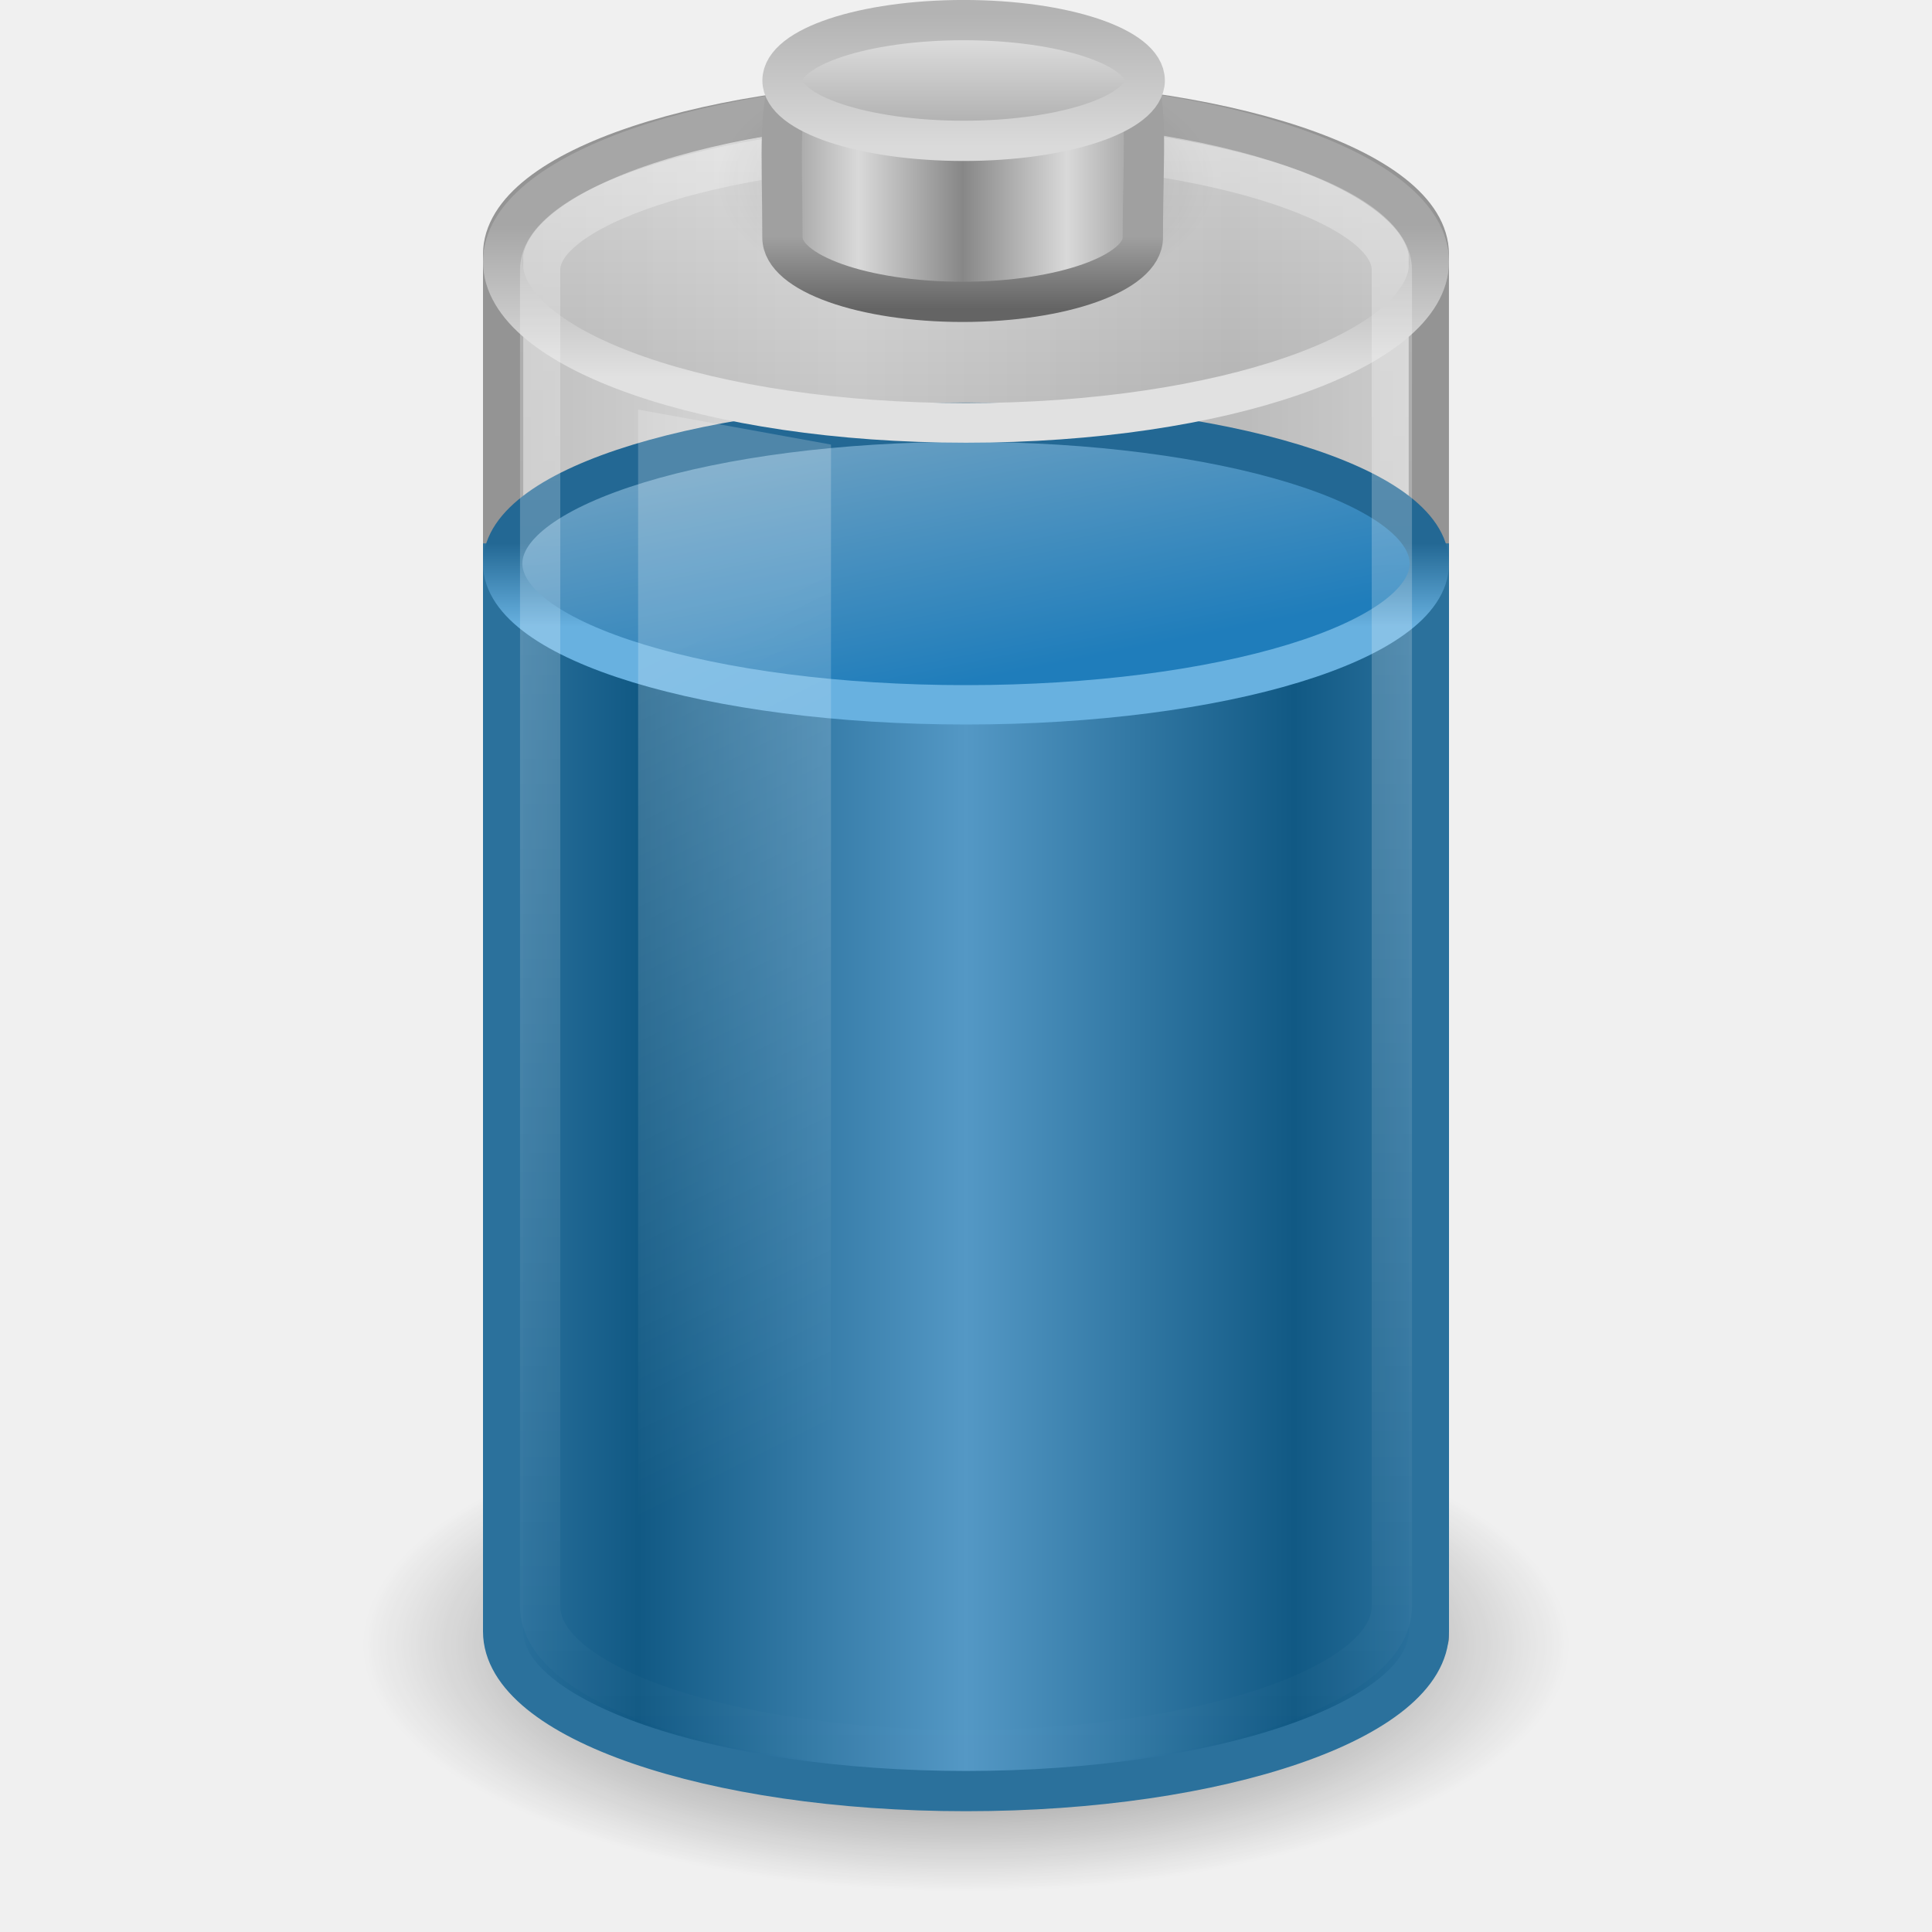
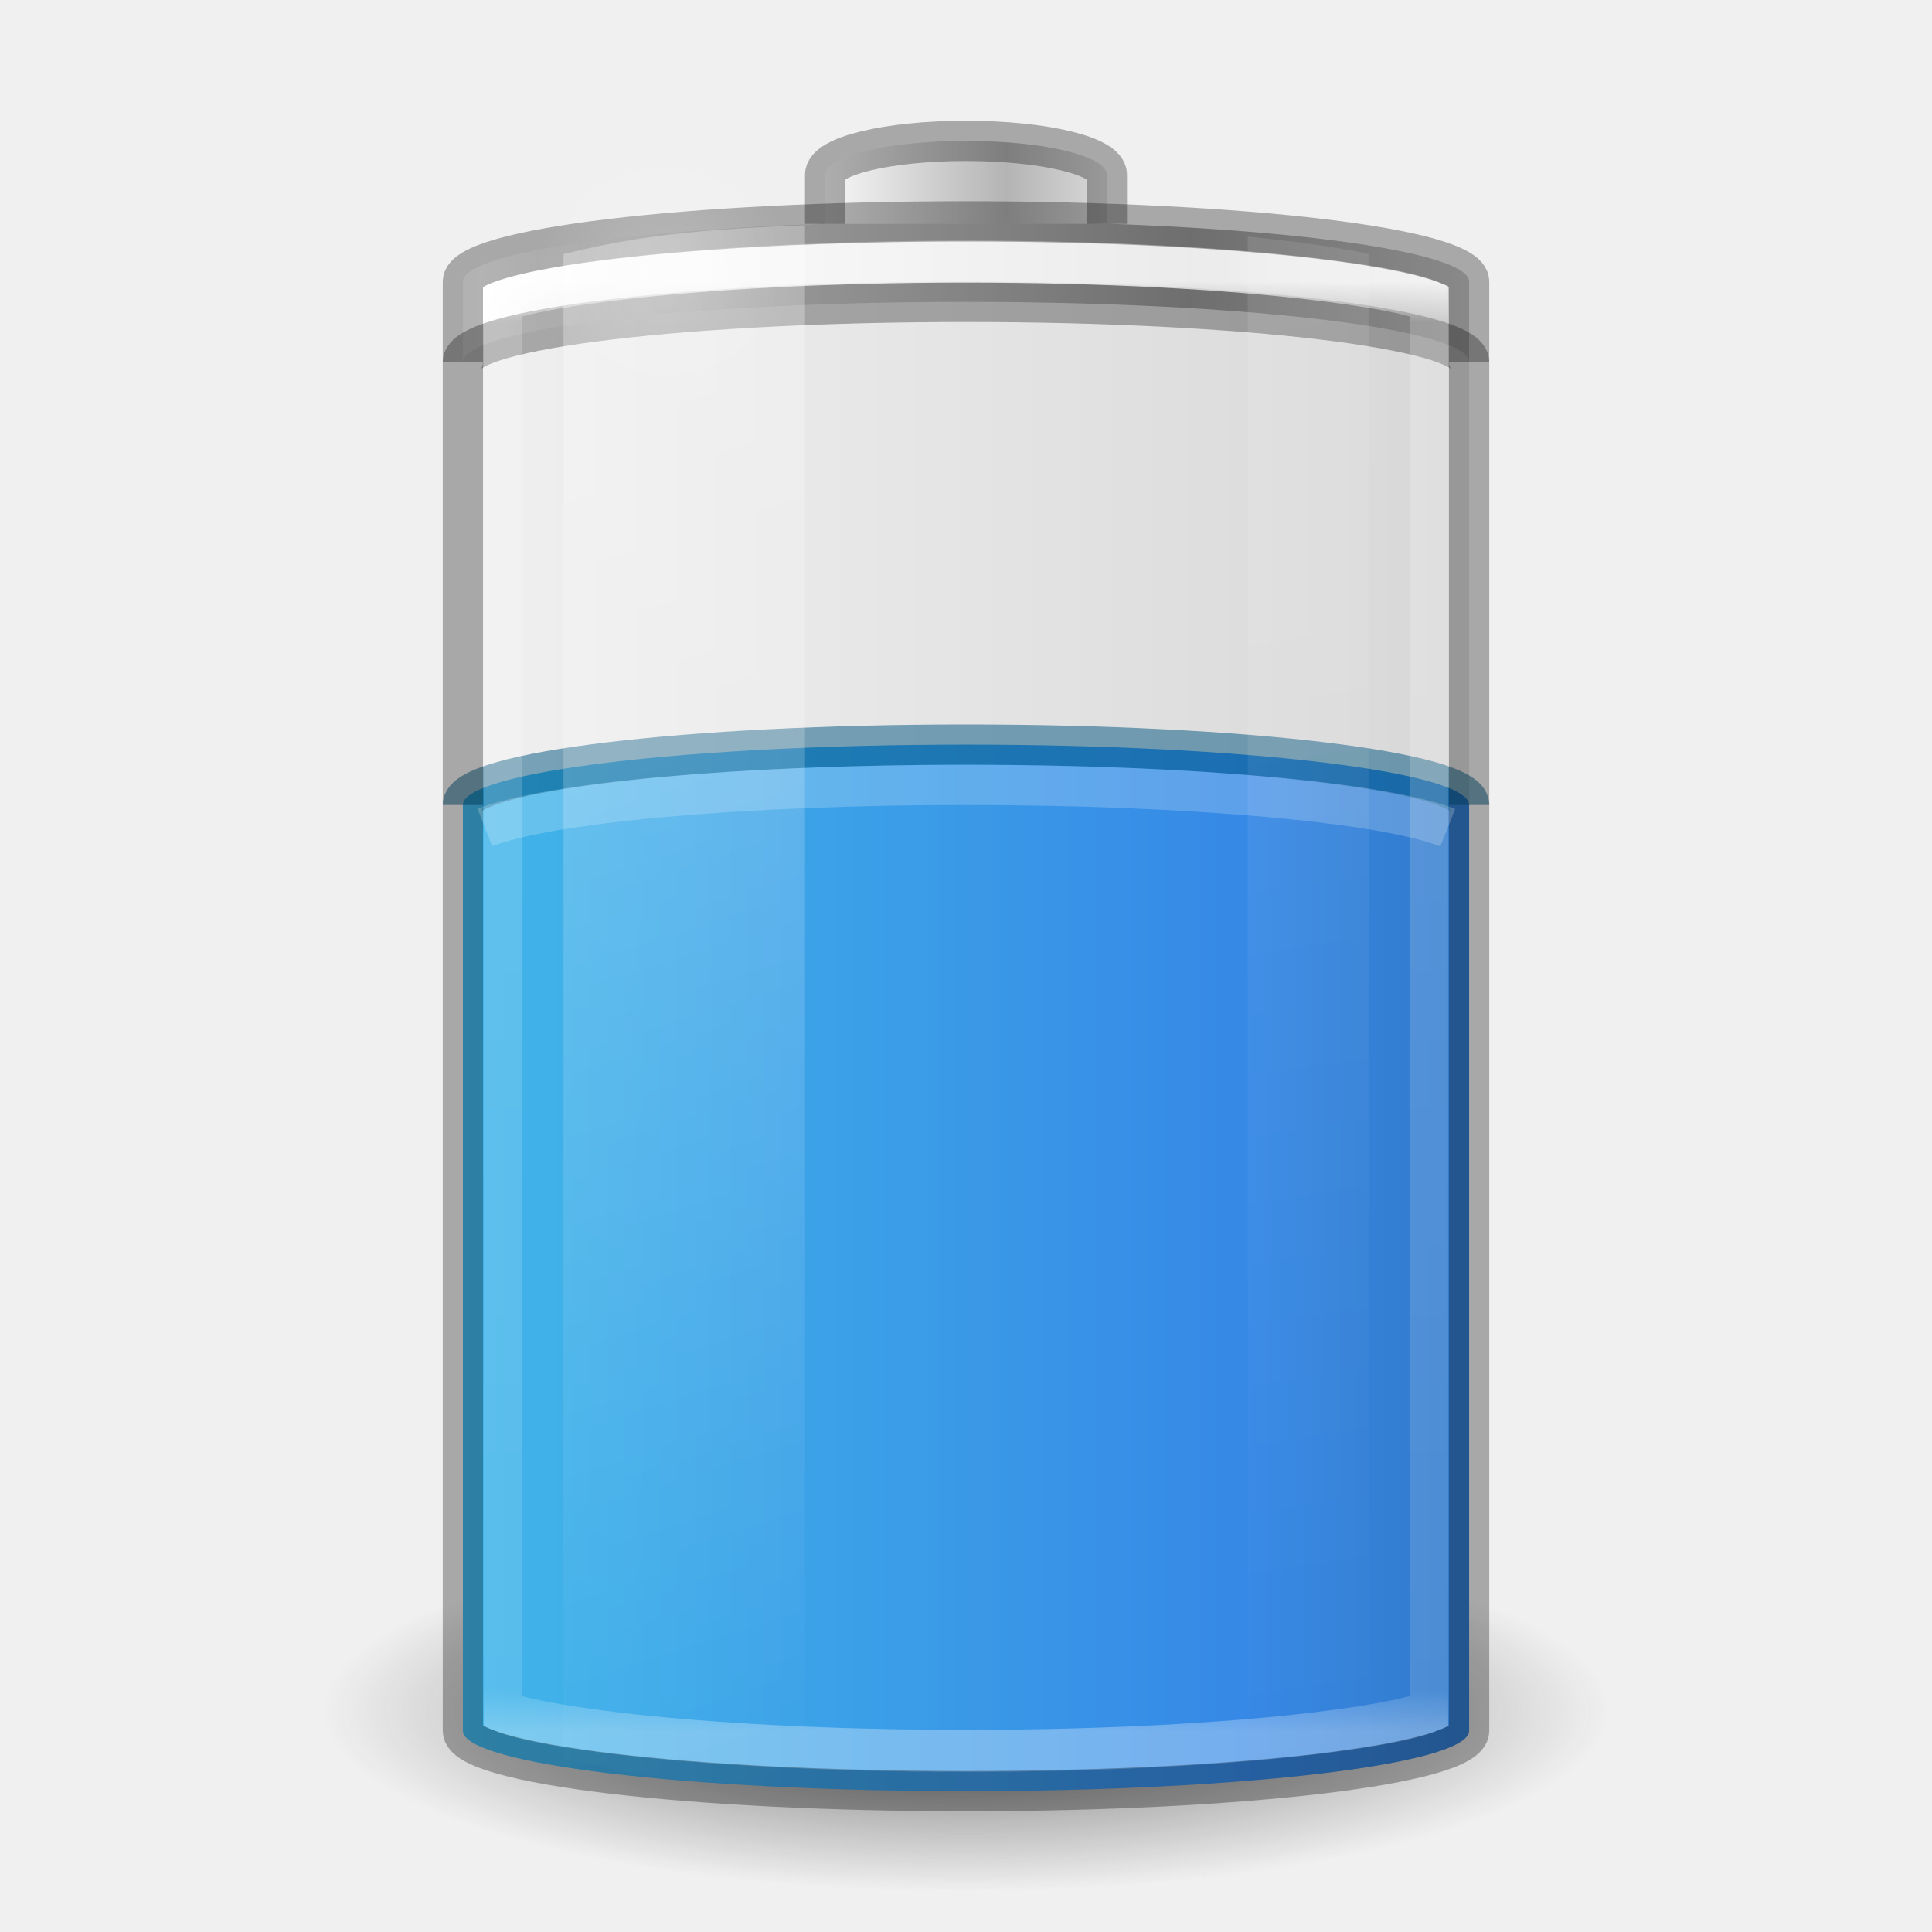
- <svg xmlns="http://www.w3.org/2000/svg" xmlns:xlink="http://www.w3.org/1999/xlink" version="1.0" width="48" height="48" id="svg6972">
-   <defs id="defs6974">
-     <linearGradient x1="12.25" y1="20.231" x2="17.125" y2="34.174" id="linearGradient2461" xlink:href="#linearGradient3254-3-182" gradientUnits="userSpaceOnUse" gradientTransform="matrix(0.9583175,0,0,1.365896,3.39613,-10.8094)" />
-     <linearGradient id="linearGradient3280-373">
-       <stop id="stop4633" style="stop-color:#000000;stop-opacity:1" offset="0" />
-       <stop id="stop4635" style="stop-color:#000000;stop-opacity:0" offset="1" />
+ <svg xmlns="http://www.w3.org/2000/svg" xmlns:xlink="http://www.w3.org/1999/xlink" version="1.0" width="48" height="48" id="svg2485">
+   <defs id="defs2487">
+     <linearGradient id="linearGradient5126">
+       <stop id="stop5128" style="stop-color:#ffffff;stop-opacity:1" offset="0" />
+       <stop id="stop5130" style="stop-color:#ffffff;stop-opacity:0" offset="1" />
    </linearGradient>
-     <linearGradient id="linearGradient4151-767-958">
-       <stop id="stop4470" style="stop-color:#979797;stop-opacity:1" offset="0" />
-       <stop id="stop4472" style="stop-color:#d5d5d5;stop-opacity:1" offset="1" />
+     <linearGradient id="linearGradient5118">
+       <stop id="stop5120" style="stop-color:#9d9d9d;stop-opacity:1" offset="0" />
+       <stop id="stop5122" style="stop-color:#ffffff;stop-opacity:1" offset="1" />
    </linearGradient>
-     <linearGradient id="linearGradient3355-273">
-       <stop id="stop4657" style="stop-color:#e1e1e1;stop-opacity:1" offset="0" />
-       <stop id="stop4659" style="stop-color:#a6a6a6;stop-opacity:1" offset="1" />
+     <linearGradient id="linearGradient4762">
+       <stop id="stop4764" style="stop-color:#ffffff;stop-opacity:1" offset="0" />
+       <stop id="stop4766" style="stop-color:#ffffff;stop-opacity:0.235" offset="0.028" />
+       <stop id="stop4768" style="stop-color:#ffffff;stop-opacity:0.157" offset="0.972" />
+       <stop id="stop4770" style="stop-color:#ffffff;stop-opacity:0.392" offset="1" />
    </linearGradient>
-     <linearGradient id="linearGradient3844-342">
-       <stop id="stop4651" style="stop-color:#a6a6a6;stop-opacity:0.49" offset="0" />
-       <stop id="stop4653" style="stop-color:#e8e8e8;stop-opacity:0.49" offset="1" />
+     <linearGradient id="linearGradient2867-449-88-871-390-598-476-591-434-148-57-177-3-8-1">
+       <stop id="stop3750-8-9-7" style="stop-color:#90dbec;stop-opacity:1" offset="0" />
+       <stop id="stop3752-3-2-4" style="stop-color:#42baea;stop-opacity:1" offset="0.262" />
+       <stop id="stop3754-7-2-4" style="stop-color:#3689e6;stop-opacity:1" offset="0.705" />
+       <stop id="stop3756-9-3-7" style="stop-color:#2b63a0;stop-opacity:1" offset="1" />
    </linearGradient>
-     <linearGradient id="linearGradient3254-8-457">
-       <stop id="stop4669" style="stop-color:#ffffff;stop-opacity:1" offset="0" />
-       <stop id="stop4671" style="stop-color:#ffffff;stop-opacity:0" offset="1" />
+     <linearGradient x1="-5.001" y1="35" x2="46.68" y2="35" id="linearGradient4393" xlink:href="#linearGradient2867-449-88-871-390-598-476-591-434-148-57-177-3-8-1" gradientUnits="userSpaceOnUse" gradientTransform="matrix(0.9259259,0,0,1.368421,1.777778,-16.39474)" />
+     <linearGradient id="linearGradient3254-3-182-8-5">
+       <stop id="stop4663-8-7" style="stop-color:#ffffff;stop-opacity:1" offset="0" />
+       <stop id="stop4665-7-6" style="stop-color:#ffffff;stop-opacity:0" offset="1" />
    </linearGradient>
-     <linearGradient id="linearGradient2509-6-3-746">
-       <stop id="stop4699" style="stop-color:#b3b3b3;stop-opacity:1" offset="0" />
-       <stop id="stop4701" style="stop-color:#dadada;stop-opacity:1" offset="1" />
+     <linearGradient x1="30" y1="7" x2="30" y2="43" id="linearGradient4760" xlink:href="#linearGradient4762" gradientUnits="userSpaceOnUse" />
+     <linearGradient x1="-20.447" y1="-93.092" x2="-48.479" y2="-93.092" id="linearGradient3457-7-6" xlink:href="#linearGradient2793-2-0-669-94-2" gradientUnits="userSpaceOnUse" gradientTransform="matrix(0.1783638,0,0,0.1558618,28.64696,19.50942)" spreadMethod="reflect" />
+     <linearGradient id="linearGradient2793-2-0-669-94-2">
+       <stop id="stop4681-3-1" style="stop-color:#b4b4b4;stop-opacity:1" offset="0" />
+       <stop id="stop4683-67-4" style="stop-color:#ffffff;stop-opacity:1" offset="1" />
    </linearGradient>
-     <linearGradient x1="109.956" y1="-24.911" x2="109.956" y2="-2.376" id="linearGradient3463" xlink:href="#linearGradient2509-6-3-746" gradientUnits="userSpaceOnUse" gradientTransform="matrix(0.1792665,0,0,0.1462979,5.307569,3.977697)" />
-     <linearGradient id="linearGradient3844-9-5-84">
-       <stop id="stop4693" style="stop-color:#a6a6a6;stop-opacity:1" offset="0" />
-       <stop id="stop4695" style="stop-color:#e8e8e8;stop-opacity:1" offset="1" />
+     <linearGradient x1="-17.121" y1="-93.092" x2="-45.762" y2="-93.092" id="linearGradient5066-8" xlink:href="#linearGradient5118" gradientUnits="userSpaceOnUse" gradientTransform="matrix(0.6142531,0,0,0.1558618,40.07214,19.73249)" spreadMethod="reflect" />
+     <radialGradient cx="16.5" cy="7.5" r="3.5" fx="16.5" fy="7.5" id="radialGradient5132" xlink:href="#linearGradient5126" gradientUnits="userSpaceOnUse" gradientTransform="matrix(1,0,0,0.4285714,0,4.285714)" />
+     <linearGradient id="linearGradient3820-7-2-1-2-6">
+       <stop id="stop3822-2-6-3-3-7" style="stop-color:#3d3d3d;stop-opacity:1" offset="0" />
+       <stop id="stop3864-8-7-7-9-1" style="stop-color:#686868;stop-opacity:0.498" offset="0.5" />
+       <stop id="stop3824-1-2-5-0-3" style="stop-color:#686868;stop-opacity:0" offset="1" />
    </linearGradient>
-     <linearGradient x1="102.308" y1="-2.393" x2="102.308" y2="-24.582" id="linearGradient3461" xlink:href="#linearGradient3844-9-5-84" gradientUnits="userSpaceOnUse" gradientTransform="matrix(0.1792665,0,0,0.1462979,5.307569,3.977697)" spreadMethod="reflect" />
-     <linearGradient id="linearGradient3858-1-3-594">
-       <stop id="stop4687" style="stop-color:#a0a0a0;stop-opacity:1" offset="0" />
-       <stop id="stop4689" style="stop-color:#646464;stop-opacity:1" offset="1" />
+     <radialGradient cx="99.157" cy="186.171" r="62.769" fx="99.157" fy="186.171" id="radialGradient5362" xlink:href="#linearGradient3820-7-2-1-2-6" gradientUnits="userSpaceOnUse" gradientTransform="matrix(0.2549024,0,0,0.07169133,-1.275361,29.15319)" />
+     <linearGradient x1="13.682" y1="17.458" x2="17.773" y2="35.717" id="linearGradient5508" xlink:href="#linearGradient3254-3-182-8-5" gradientUnits="userSpaceOnUse" gradientTransform="matrix(1.466666,0,0,2.081161,-6.066655,-30.33387)" />
+     <linearGradient x1="25.273" y1="17.458" x2="27.318" y2="35.717" id="linearGradient5510" xlink:href="#linearGradient3254-3-182-8-5" gradientUnits="userSpaceOnUse" gradientTransform="matrix(1.466666,0,0,2.081161,-6.066655,-30.33387)" />
+     <linearGradient xlink:href="#linearGradient3821" id="linearGradient3827" x1="12.029" y1="25" x2="36.609" y2="25" gradientUnits="userSpaceOnUse" gradientTransform="translate(-48,0)" />
+     <linearGradient id="linearGradient3821">
+       <stop style="stop-color:#000000;stop-opacity:1;" offset="0" id="stop3823" />
+       <stop style="stop-color:#000000;stop-opacity:0;" offset="1" id="stop3825" />
    </linearGradient>
-     <linearGradient x1="89.018" y1="22.537" x2="89.018" y2="27.546" id="linearGradient3459" xlink:href="#linearGradient3858-1-3-594" gradientUnits="userSpaceOnUse" gradientTransform="matrix(0.3895815,0,0,0.3605526,-12.76462,-2.251545)" />
-     <linearGradient id="linearGradient2793-2-0-669">
-       <stop id="stop4681" style="stop-color:#878787;stop-opacity:1" offset="0" />
-       <stop id="stop4683" style="stop-color:#d9d9d9;stop-opacity:1" offset="1" />
-     </linearGradient>
-     <linearGradient x1="103.95" y1="-7.666" x2="89.424" y2="-7.666" id="linearGradient3457" xlink:href="#linearGradient2793-2-0-669" gradientUnits="userSpaceOnUse" gradientTransform="matrix(0.1783638,0,0,0.1558618,5.376436,8.008928)" spreadMethod="reflect" />
-     <linearGradient id="linearGradient4126-65-434-2-3-659">
-       <stop id="stop4675" style="stop-color:#000000;stop-opacity:1" offset="0" />
-       <stop id="stop4677" style="stop-color:#000000;stop-opacity:0" offset="1" />
-     </linearGradient>
-     <radialGradient cx="23.857" cy="40" r="17.143" fx="23.857" fy="40" id="radialGradient3455" xlink:href="#linearGradient4126-65-434-2-3-659" gradientUnits="userSpaceOnUse" gradientTransform="matrix(0.361547,0,0,0.185261,15.37452,-2.900926)" />
-     <linearGradient id="linearGradient3578-995-735-4-566-885-385-488-812-692-100-298-982-943">
-       <stop id="stop4639" style="stop-color:#115984;stop-opacity:1" offset="0" />
-       <stop id="stop4641" style="stop-color:#5498c5;stop-opacity:1" offset="1" />
-     </linearGradient>
-     <linearGradient id="linearGradient3598-871-484-814-161-889-287-317-39-832-801-67-687-466">
-       <stop id="stop3875" style="stop-color:#68b1e0;stop-opacity:1" offset="0" />
-       <stop id="stop3877" style="stop-color:#236894;stop-opacity:1" offset="1" />
-     </linearGradient>
-     <linearGradient id="linearGradient3592-990-183-196-279-371-272-744-724-968-605-252-895-210">
-       <stop id="stop3869" style="stop-color:#7aa7c4;stop-opacity:1" offset="0" />
-       <stop id="stop3871" style="stop-color:#1f7dbb;stop-opacity:1" offset="1" />
-     </linearGradient>
-     <linearGradient id="linearGradient3254-3-182">
-       <stop id="stop4663" style="stop-color:#ffffff;stop-opacity:1" offset="0" />
-       <stop id="stop4665" style="stop-color:#ffffff;stop-opacity:0" offset="1" />
-     </linearGradient>
-     <linearGradient x1="14.899" y1="13.285" x2="24" y2="13.285" id="linearGradient2704" xlink:href="#linearGradient3578-995-735-4-566-885-385-488-812-692-100-298-982-943" gradientUnits="userSpaceOnUse" gradientTransform="matrix(0.8953,0,0,0.6383636,2.512613,25.04141)" spreadMethod="reflect" />
-     <linearGradient x1="23.5" y1="11.149" x2="23.5" y2="39.851" id="linearGradient2711" xlink:href="#linearGradient3254-8-457" gradientUnits="userSpaceOnUse" gradientTransform="matrix(0.9583174,0,0,1.426234,1.47952,-12.86101)" />
-     <linearGradient x1="17.243" y1="11.001" x2="17.243" y2="2" id="linearGradient2714" xlink:href="#linearGradient3844-342" gradientUnits="userSpaceOnUse" gradientTransform="matrix(0.9200488,0,0,1,1.919144,-7.078e-4)" />
-     <linearGradient x1="24" y1="9.373" x2="24" y2="5.603" id="linearGradient2716" xlink:href="#linearGradient3355-273" gradientUnits="userSpaceOnUse" gradientTransform="matrix(0.9200488,0,0,1,1.919144,-7.078e-4)" />
-     <linearGradient x1="4" y1="13.5" x2="10.143" y2="13.5" id="linearGradient2719" xlink:href="#linearGradient4151-767-958" gradientUnits="userSpaceOnUse" gradientTransform="matrix(1.53324,0,0,1.909091,5.600419,-2.272757)" spreadMethod="reflect" />
-     <radialGradient cx="21.344" cy="14.125" r="11.969" fx="21.344" fy="14.125" id="radialGradient2722" xlink:href="#linearGradient3280-373" gradientUnits="userSpaceOnUse" gradientTransform="matrix(1.253266,0,0,0.5125818,-2.749384,33.62482)" />
-     <linearGradient x1="16.876" y1="23.181" x2="18.343" y2="31.181" id="linearGradient2734" xlink:href="#linearGradient3592-990-183-196-279-371-272-744-724-968-605-252-895-210" gradientUnits="userSpaceOnUse" gradientTransform="matrix(0.9200488,0,0,1,1.919144,-13.18143)" />
-     <linearGradient x1="24" y1="16.525" x2="24" y2="13.285" id="linearGradient2736" xlink:href="#linearGradient3598-871-484-814-161-889-287-317-39-832-801-67-687-466" gradientUnits="userSpaceOnUse" gradientTransform="matrix(0.8953,0,0,0.6383636,2.512799,5.017313)" />
+     <linearGradient y2="25" x2="36.609" y1="25" x1="12.029" gradientTransform="translate(-48,0)" gradientUnits="userSpaceOnUse" id="linearGradient3924" xlink:href="#linearGradient3821" />
  </defs>
-   <path d="M 39,40.865 C 39,44.253 32.284,47 24,47 C 15.716,47 9,44.253 9,40.865 C 9,37.477 15.716,34.73 24,34.73 C 32.284,34.73 39,37.477 39,40.865 z" id="path3278" style="opacity:0.7;fill:url(#radialGradient2722);fill-opacity:1;fill-rule:nonzero;stroke:none;stroke-width:1;marker:none;visibility:visible;display:inline;overflow:visible" />
-   <path d="M 23.999,2.5 C 17.638,2.5 12.5,4.198 12.5,6.318 C 12.5,19.045 12.5,27.597 12.5,40.324 C 12.5,40.324 35.499,40.682 35.499,40.682 C 35.499,29.227 35.499,17.773 35.499,6.318 C 35.499,4.198 30.361,2.5 23.999,2.5 z" id="rect2432" style="opacity:0.6;fill:url(#linearGradient2719);fill-opacity:1;fill-rule:nonzero;stroke:#575757;stroke-width:1;stroke-linecap:round;stroke-linejoin:round;marker:none;marker-start:none;marker-mid:none;marker-end:none;stroke-miterlimit:10;stroke-dasharray:none;stroke-dashoffset:0;stroke-opacity:1;visibility:visible;display:inline;overflow:visible;enable-background:accumulate" />
-   <path d="M 12.5,14 L 12.5,40.533 C 12.5,42.722 17.652,44.499 24,44.499 C 30.348,44.499 35.5,42.722 35.5,40.533 L 35.5,14 C 35.5,14 12.5,14 12.5,14 z" id="path2230" style="fill:url(#linearGradient2704);fill-opacity:1;fill-rule:nonzero;stroke:#2b719c;stroke-width:1;marker:none;stroke-opacity:1;visibility:visible;display:inline;overflow:visible" />
-   <path d="M 35.511,14 C 35.511,15.939 30.357,17.511 24,17.511 C 17.643,17.511 12.489,15.939 12.489,14 C 12.489,12.061 17.643,10.489 24,10.489 C 30.357,10.489 35.511,12.061 35.511,14 L 35.511,14 z" id="path2675" style="fill:url(#linearGradient2734);fill-opacity:1;fill-rule:nonzero;stroke:url(#linearGradient2736);stroke-width:0.978;stroke-linecap:butt;stroke-linejoin:round;marker:none;marker-start:none;marker-mid:none;marker-end:none;stroke-miterlimit:10;stroke-dasharray:none;stroke-dashoffset:0;stroke-opacity:1;visibility:visible;display:block;overflow:visible" />
-   <path d="M 15.854,10.176 L 20.646,11.045 L 20.646,44.253 L 15.854,43.144 L 15.854,10.176 L 15.854,10.176 z" id="rect3244" style="opacity:0.2;fill:url(#linearGradient2461);fill-opacity:1;fill-rule:nonzero;stroke:none;stroke-width:1;marker:none;visibility:visible;display:inline;overflow:visible" />
-   <path d="M 35.508,6.499 C 35.508,8.713 30.356,10.507 24,10.507 C 17.645,10.507 12.492,8.713 12.492,6.499 C 12.492,4.286 17.645,2.491 24,2.491 C 30.356,2.491 35.508,4.286 35.508,6.499 L 35.508,6.499 z" id="path2570" style="fill:url(#linearGradient2714);fill-opacity:1;fill-rule:nonzero;stroke:url(#linearGradient2716);stroke-width:0.984;stroke-linecap:round;stroke-linejoin:round;marker:none;stroke-miterlimit:4;stroke-dasharray:none;stroke-dashoffset:0;stroke-opacity:1;visibility:visible;display:inline;overflow:visible" />
-   <path d="M 13.42,6.7 C 13.42,8.33 13.42,38.277 13.42,39.91 C 13.42,41.878 18.181,43.475 24,43.475 C 29.819,43.475 34.58,41.878 34.58,39.91 C 34.58,38.399 34.58,8.21 34.58,6.7 C 34.58,5.055 29.816,3.514 24,3.541 C 18.184,3.568 13.42,5.063 13.42,6.7 z" id="path3416" style="opacity:0.3;fill:none;stroke:url(#linearGradient2711);stroke-width:1;stroke-linecap:round;stroke-linejoin:round;marker:none;stroke-miterlimit:4;stroke-dasharray:none;stroke-dashoffset:0;stroke-opacity:1;visibility:visible;display:inline;overflow:visible" />
-   <g transform="translate(1e-6,-7.078e-4)" id="g2609">
-     <path d="M 30.198,4.51 C 30.198,6.264 27.423,7.685 24,7.685 C 20.577,7.685 17.802,6.264 17.802,4.51 C 17.802,2.756 20.577,1.334 24,1.334 C 27.423,1.334 30.198,2.756 30.198,4.51 L 30.198,4.51 z" id="path2611" style="opacity:0.2;fill:url(#radialGradient3455);fill-opacity:1;fill-rule:nonzero;stroke:none;stroke-width:2.473;marker:none;visibility:visible;display:block;overflow:visible" />
-     <path d="M 28.394,5.902 C 28.394,6.784 26.388,7.5 23.916,7.5 C 21.445,7.5 19.439,6.784 19.439,5.902 C 19.439,1.602 18.892,0.718 23.916,0.685 C 29.056,0.651 28.394,1.473 28.394,5.902 z" id="path2613" style="fill:url(#linearGradient3457);fill-opacity:1;stroke:url(#linearGradient3459);stroke-width:1;stroke-miterlimit:4;stroke-dasharray:none;stroke-opacity:1" />
-     <path d="M 28.441,2 C 28.441,2.828 26.427,3.5 23.941,3.5 C 21.456,3.5 19.441,2.828 19.441,2 C 19.441,1.172 21.456,0.5 23.941,0.5 C 26.427,0.5 28.441,1.172 28.441,2 L 28.441,2 z" id="path2615" style="fill:url(#linearGradient3461);fill-opacity:1;stroke:url(#linearGradient3463);stroke-width:1;stroke-miterlimit:4;stroke-dasharray:none;stroke-opacity:1" />
-   </g>
+   <rect width="25" height="39" rx="13.5" ry="1.5" x="-36.5" y="5.5" id="rect3268-4" style="opacity:0.1;color:#000000;fill:url(#linearGradient3924);fill-opacity:1;stroke:none;stroke-width:1;marker:none;visibility:visible;display:block;overflow:visible;enable-background:accumulate" transform="scale(-1,1)" />
+   <path d="M 40,42.5 A 16,4.5 0 0 1 8,42.5 16,4.5 0 1 1 40,42.5 z" id="path3818-0-5" style="fill:url(#radialGradient5362);fill-opacity:1;stroke:none" />
+   <rect width="25" height="26" rx="13.5" ry="1.5" x="11.5" y="18.5" id="rect3268-0-1" style="color:#000000;fill:url(#linearGradient4393);fill-opacity:1;fill-rule:nonzero;stroke:none;stroke-width:1;marker:none;visibility:visible;display:inline;overflow:visible;enable-background:accumulate" />
+   <path d="m 36.5,20 c 0,-0.831 -5.575,-1.5 -12.5,-1.5 -6.925,0 -12.5,0.669 -12.5,1.5" id="rect3268-0" style="opacity:0.5;color:#000000;fill:#000000;fill-opacity:0;fill-rule:nonzero;stroke:#00537d;stroke-width:1;stroke-linecap:butt;stroke-linejoin:round;stroke-miterlimit:4;stroke-opacity:1;stroke-dasharray:none;stroke-dashoffset:0;marker:none;visibility:visible;display:inline;overflow:visible;enable-background:accumulate" />
+   <path d="M 24,5.5 C 17.075,5.5 11.5,6.169 11.5,7 l 0,2 c 0,-0.831 5.575,-1.5 12.5,-1.5 6.925,0 12.5,0.669 12.5,1.5 l 0,-2 C 36.5,6.169 30.925,5.5 24,5.5 z" id="rect3268-6-4" style="color:#000000;fill:url(#linearGradient5066-8);fill-opacity:1;fill-rule:nonzero;stroke:none;stroke-width:1;marker:none;visibility:visible;display:inline;overflow:visible;enable-background:accumulate" />
+   <path d="M 11.5,9 C 11.5,8.169 17.075,7.5 24,7.5 30.925,7.5 36.5,8.169 36.5,9" id="rect3268-6" style="opacity:0.3;color:#000000;fill:none;stroke:#000000;stroke-width:1;stroke-linecap:butt;stroke-linejoin:miter;stroke-miterlimit:7;stroke-opacity:1;stroke-dasharray:none;stroke-dashoffset:0;marker:none;visibility:visible;display:block;overflow:visible;enable-background:accumulate" />
+   <path d="m 27.5,5.562 0,-1.219 C 27.5,3.875 25.939,3.5 24,3.5 c -1.939,0 -3.5,0.375 -3.5,0.844 l 0,1.219" id="rect3268-3-9" style="color:#000000;fill:url(#linearGradient3457-7-6);fill-opacity:1;fill-rule:nonzero;stroke:none;stroke-width:1;marker:none;visibility:visible;display:inline;overflow:visible;enable-background:accumulate" />
+   <path d="m 27.5,5.562 0,-1.219 C 27.5,3.875 25.939,3.5 24,3.5 c -1.939,0 -3.5,0.375 -3.5,0.844 l 0,1.219" id="rect3268-3" style="opacity:0.3;color:#000000;fill:none;stroke:#000000;stroke-width:1;stroke-linecap:butt;stroke-linejoin:miter;stroke-miterlimit:7;stroke-opacity:1;stroke-dasharray:none;stroke-dashoffset:0;marker:none;visibility:visible;display:block;overflow:visible;enable-background:accumulate" />
+   <path d="m 24,6.5 c -3.71,0 -7.053,0.173 -9.438,0.438 -1.192,0.132 -2.155,0.281 -2.75,0.438 C 11.649,7.418 11.599,7.432 11.5,7.469 l 0,35.062 c 0.099,0.037 0.149,0.051 0.312,0.094 0.595,0.157 1.558,0.305 2.75,0.438 C 16.947,43.327 20.29,43.5 24,43.5 c 3.71,0 7.053,-0.173 9.438,-0.438 1.192,-0.132 2.155,-0.281 2.75,-0.438 0.164,-0.043 0.213,-0.057 0.312,-0.094 l 0,-35.062 C 36.401,7.432 36.351,7.418 36.188,7.375 35.593,7.218 34.63,7.07 33.438,6.938 31.053,6.673 27.71,6.5 24,6.5 z" transform="matrix(0.92,0,0,1,1.92,0)" id="path4752" style="opacity:0.8;color:#000000;fill:none;stroke:url(#linearGradient4760);stroke-width:1.043;stroke-linecap:butt;stroke-linejoin:miter;stroke-miterlimit:7;stroke-opacity:1;stroke-dasharray:none;stroke-dashoffset:0;marker:none;visibility:visible;display:block;overflow:visible;enable-background:accumulate" />
+   <rect width="25" height="39" rx="13.5" ry="1.5" x="11.5" y="5.5" id="rect3268" style="opacity:0.3;color:#000000;fill:none;stroke:#000000;stroke-width:1;stroke-linecap:butt;stroke-linejoin:miter;stroke-miterlimit:7;stroke-opacity:1;stroke-dasharray:none;stroke-dashoffset:0;marker:none;visibility:visible;display:block;overflow:visible;enable-background:accumulate" />
+   <path d="M 20,5.594 C 16.787,5.715 15.493,5.954 14,6.312 l 0,37.375 c 1.493,0.358 2.787,0.598 6,0.719 z" id="path5194" style="opacity:0.3;fill:url(#linearGradient5508);fill-opacity:1;fill-rule:nonzero;stroke:none;stroke-width:1;marker:none;visibility:visible;display:inline;overflow:visible" />
+   <path d="m 31,5.875 0,38.25 c 1.137,-0.124 2.304,-0.27 3,-0.438 L 34,6.312 C 33.304,6.145 32.137,5.999 31,5.875 z" id="rect3244" style="opacity:0.1;fill:url(#linearGradient5510);fill-opacity:1;fill-rule:nonzero;stroke:none;stroke-width:1;marker:none;visibility:visible;display:inline;overflow:visible" />
+   <path d="m 20,7.5 a 3.5,1.5 0 1 1 -7,0 3.5,1.5 0 1 1 7,0 z" transform="matrix(0.9086582,0,0,2.065656,1.507141,-8.738375)" id="path5124" style="opacity:0.2;color:#000000;fill:url(#radialGradient5132);fill-opacity:1;fill-rule:nonzero;stroke:none;stroke-width:1;marker:none;visibility:visible;display:inline;overflow:visible;enable-background:accumulate" />
+   <path d="M 35.969,20.564 C 34.421,19.947 29.662,19.5 24,19.5 c -5.643,0 -10.389,0.444 -11.953,1.058" id="rect3268-0-7" style="opacity:0.2;color:#000000;fill:none;stroke:#ffffff;stroke-width:1;stroke-linecap:butt;stroke-linejoin:miter;stroke-miterlimit:7;stroke-opacity:1;stroke-dasharray:none;stroke-dashoffset:0;marker:none;visibility:visible;display:block;overflow:visible;enable-background:accumulate" />
</svg>
